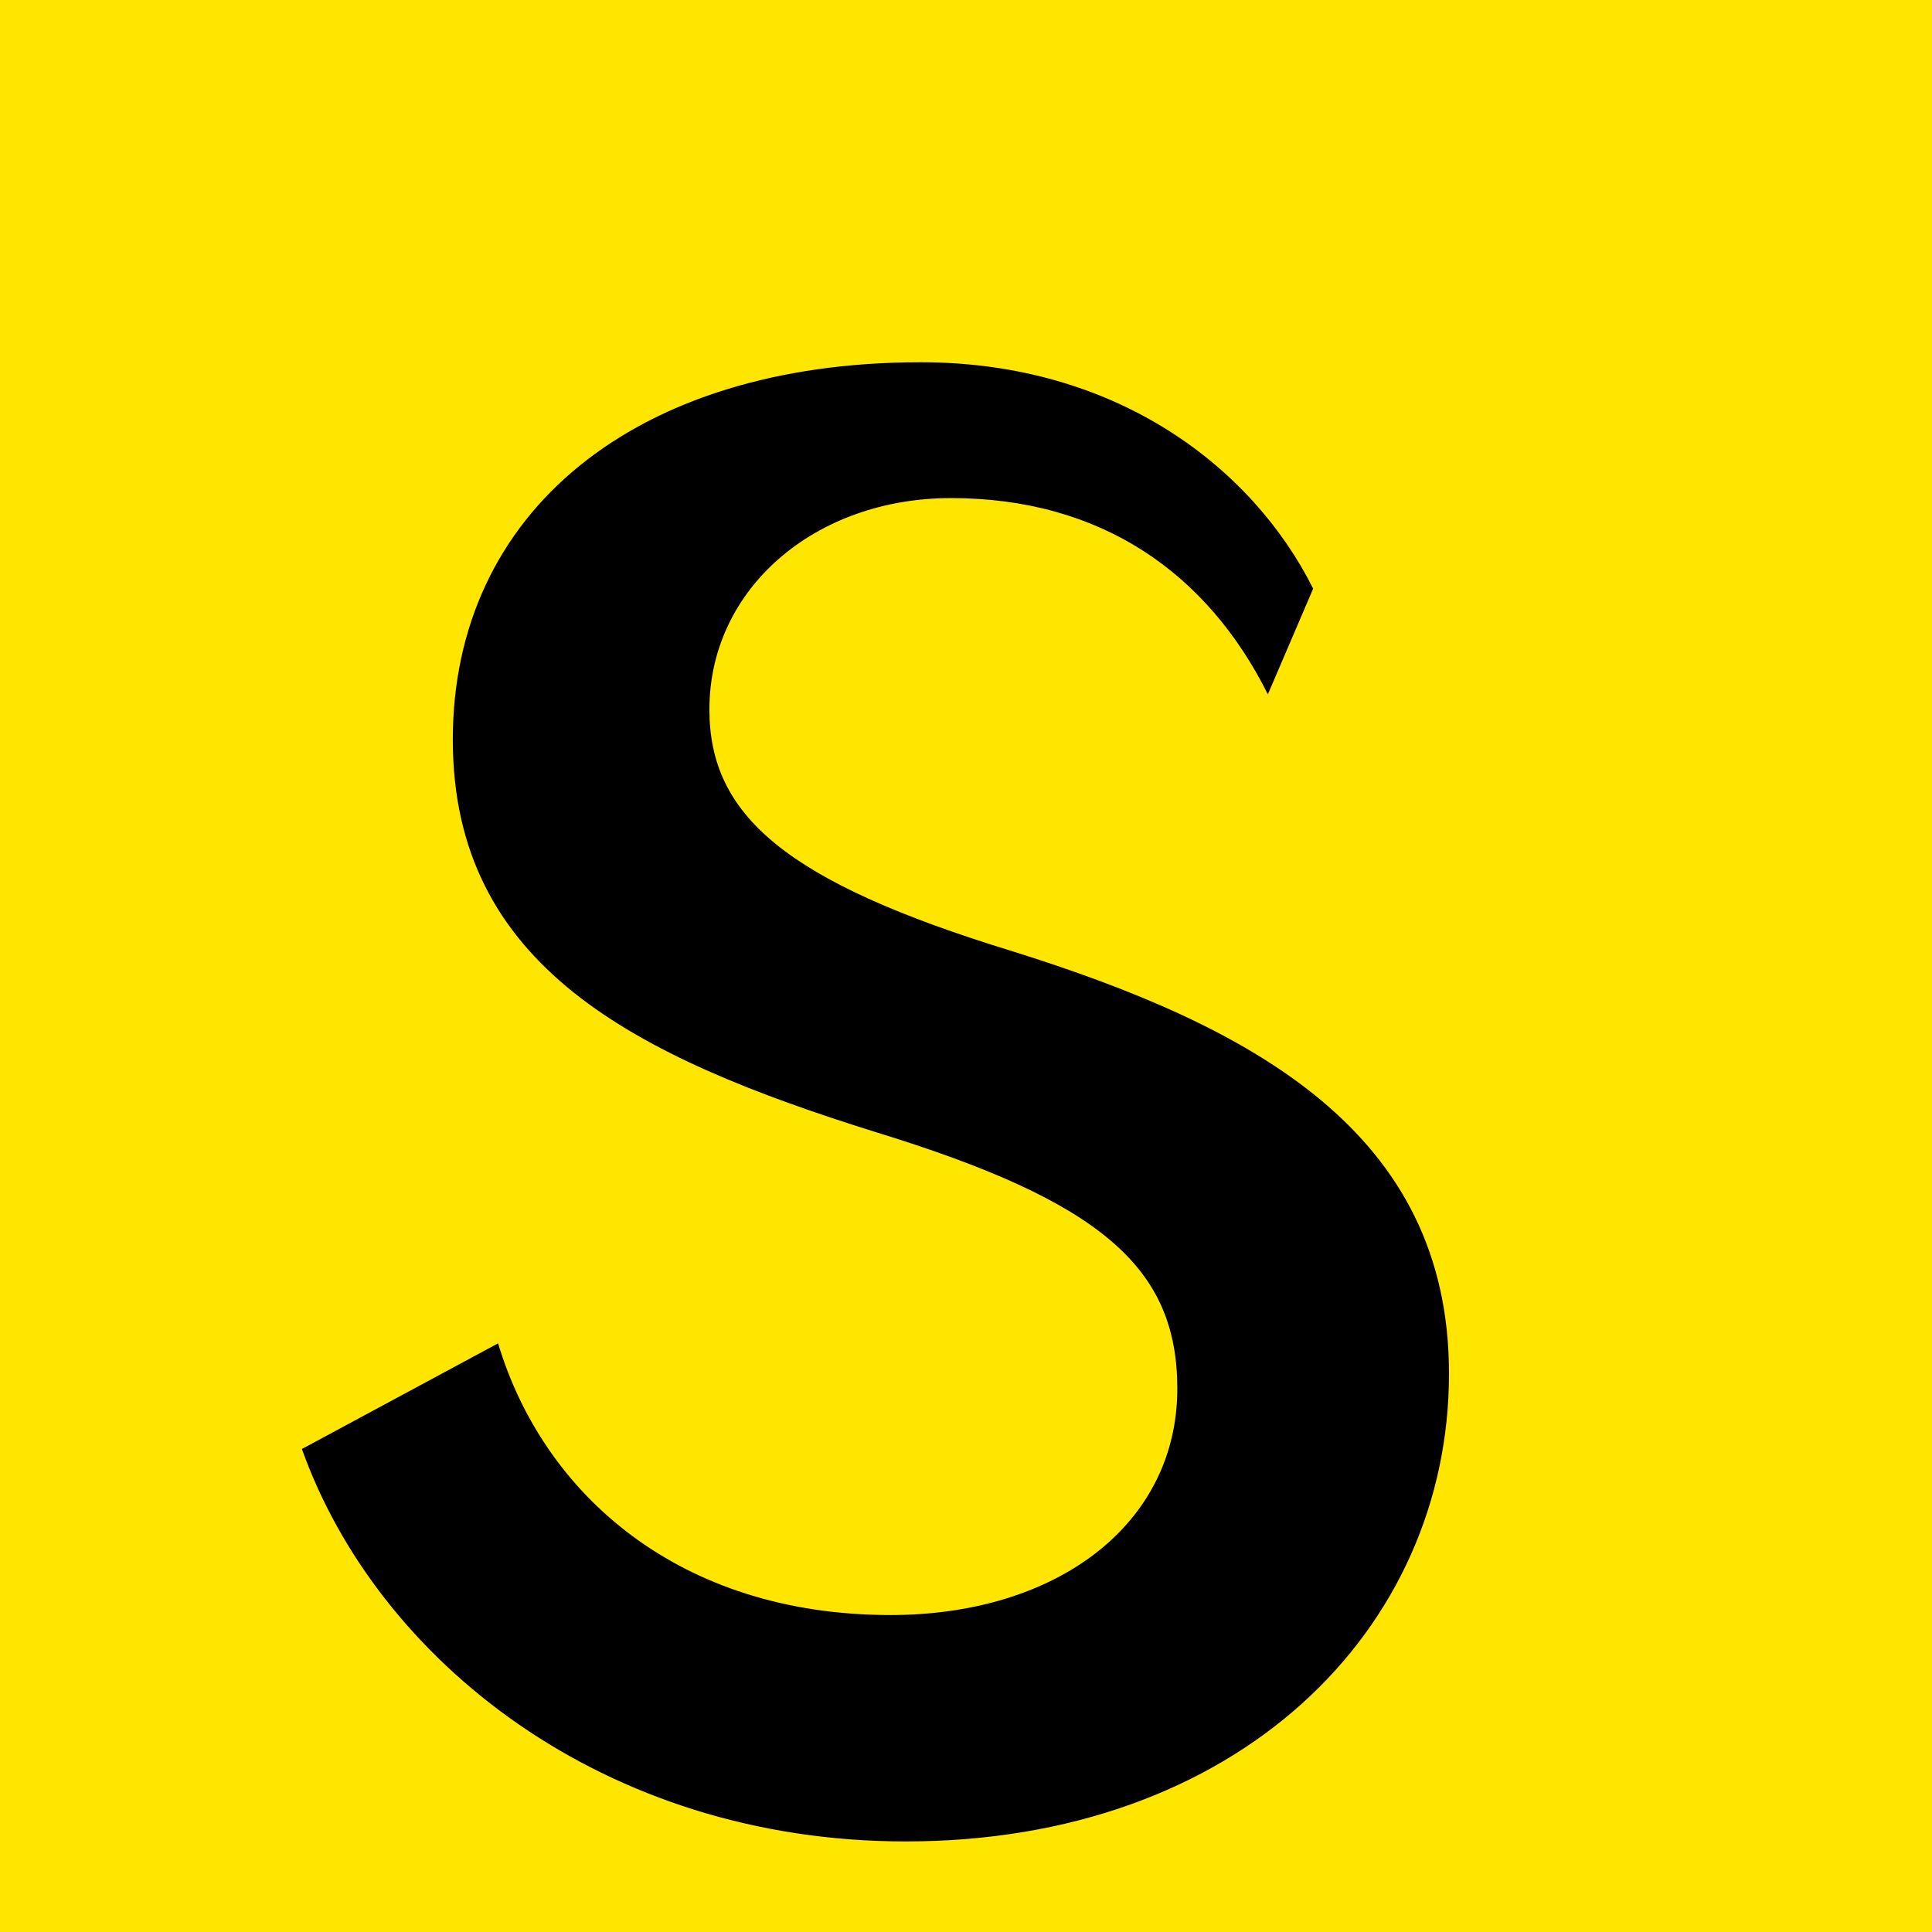
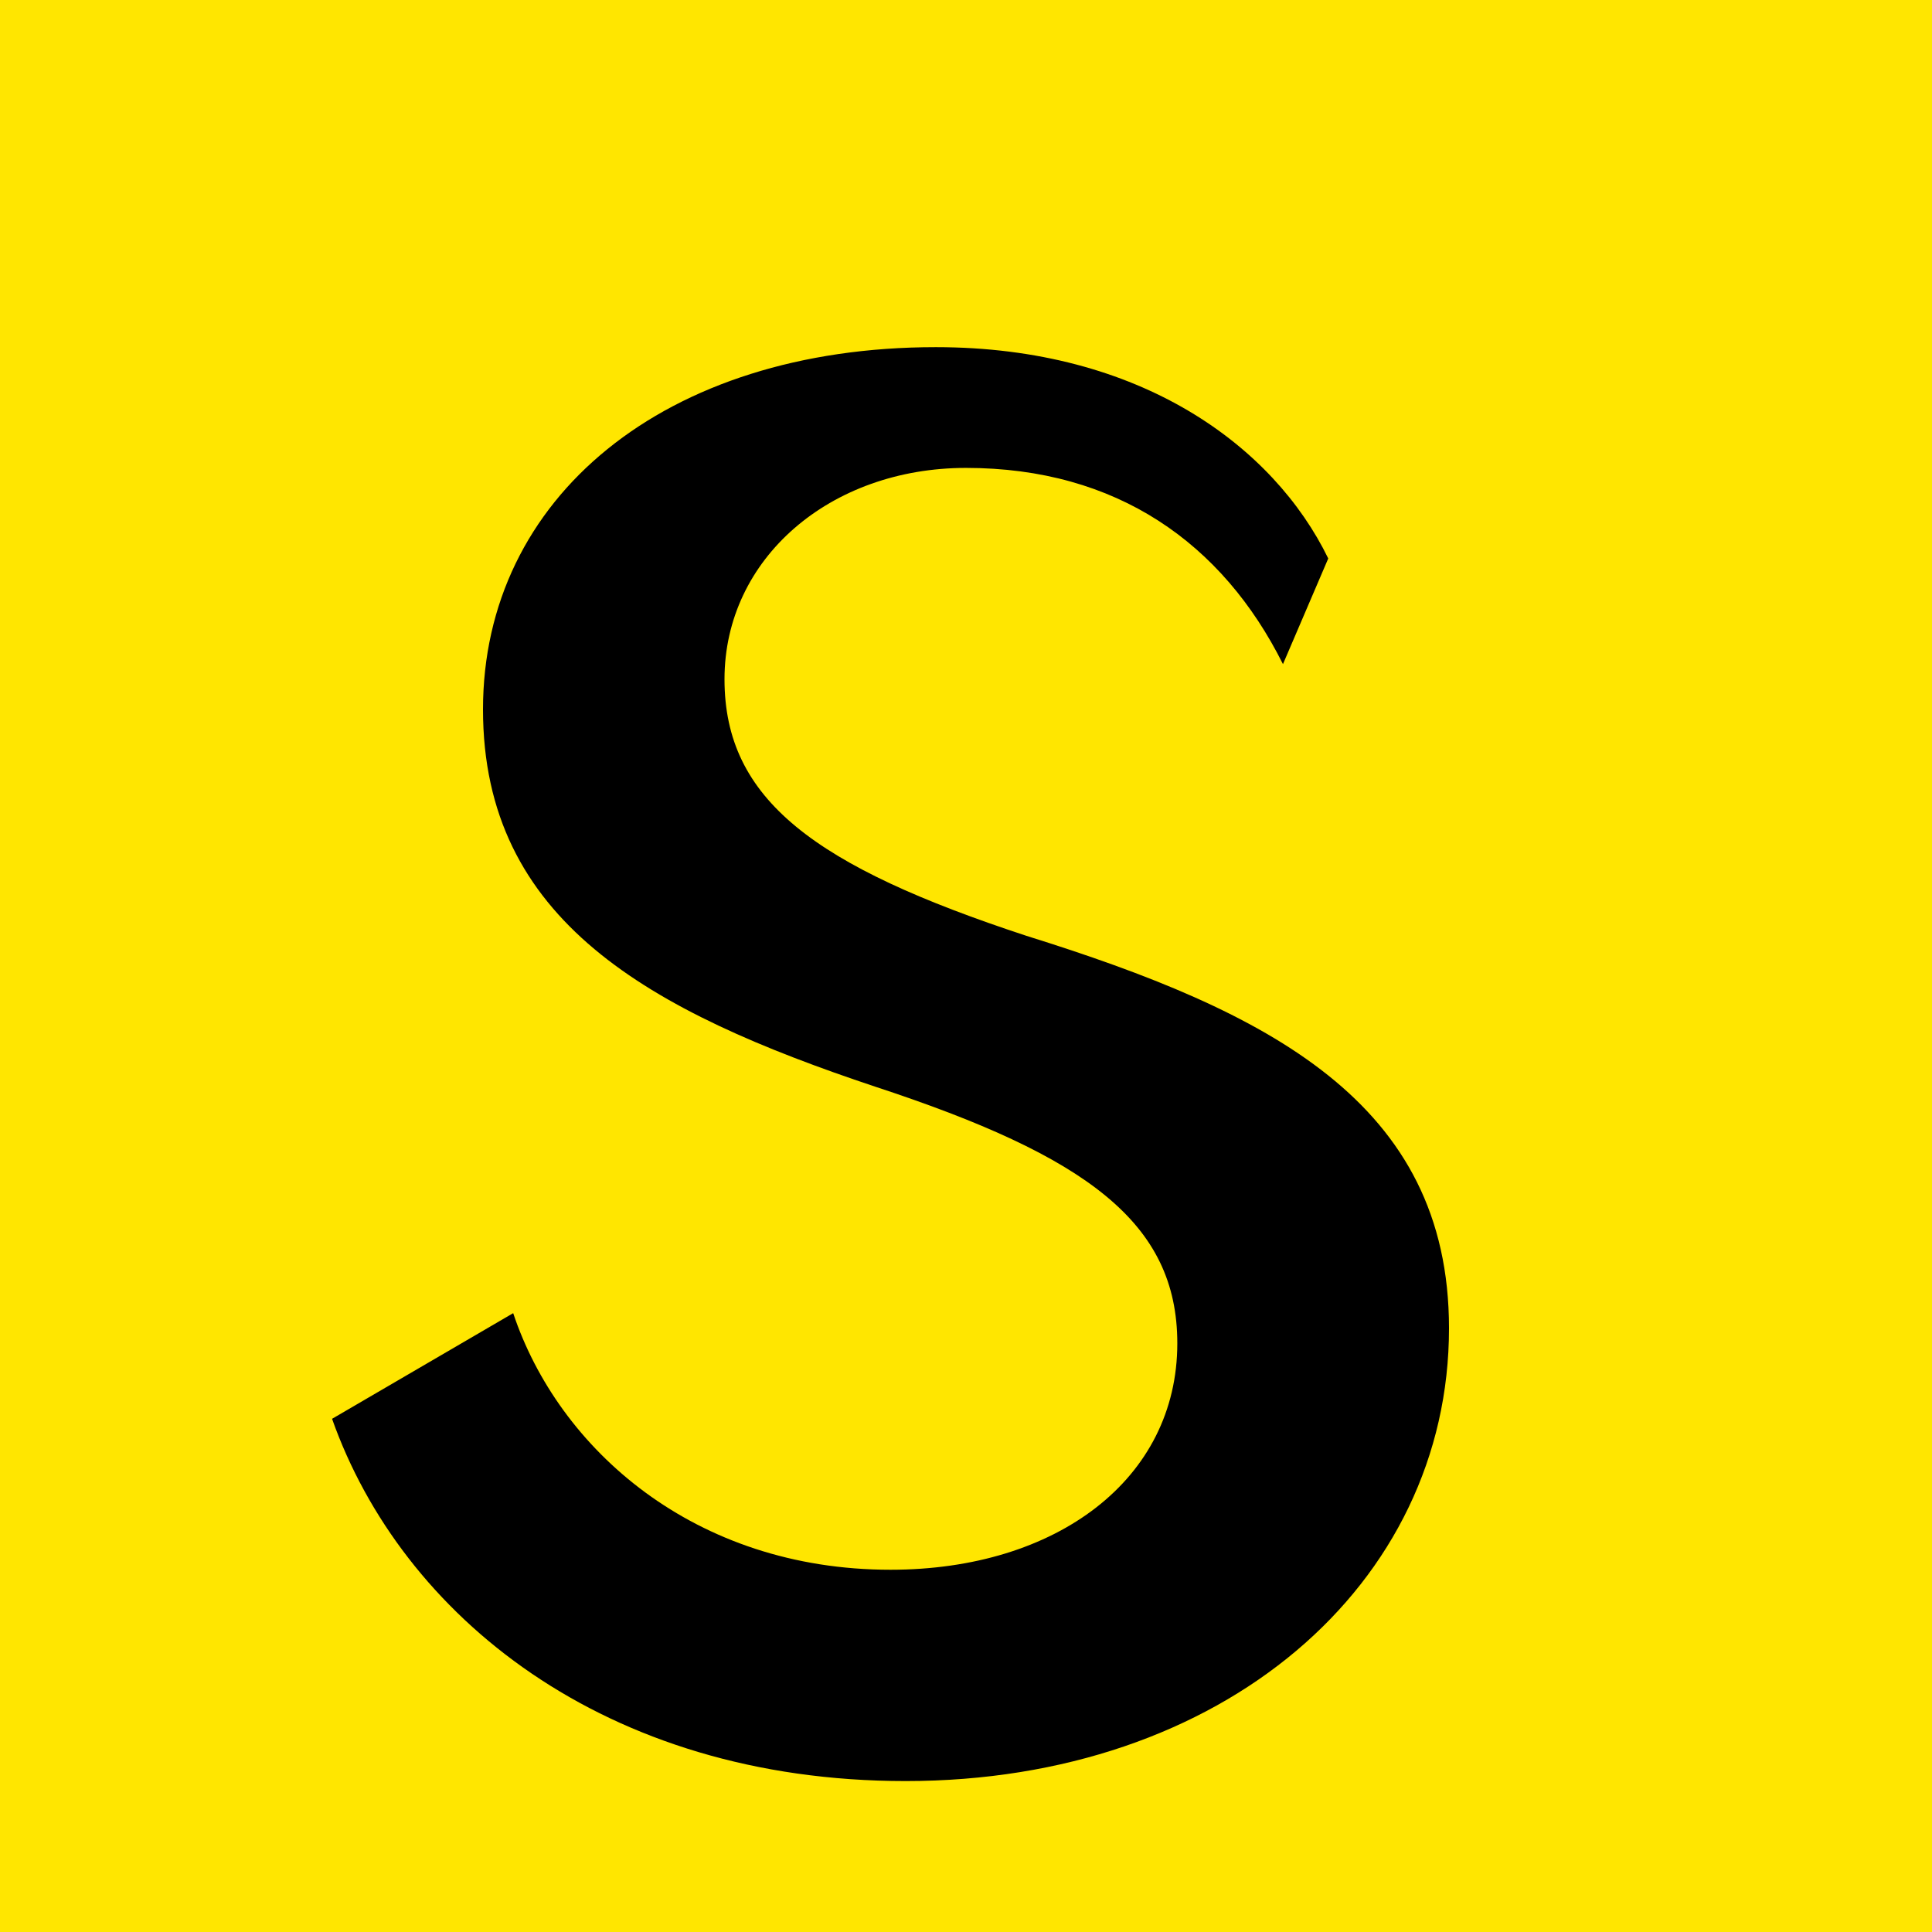
<svg xmlns="http://www.w3.org/2000/svg" width="64" height="64" viewBox="0 0 64 64" fill="none">
  <rect width="64" height="64" fill="#FFE600" />
-   <path d="M43.5 19.5C41.5 15.5 37 12 30.5 12C21 12 15 17 15 24.5C15 32 21 35 29 37.5C36.5 39.8 39 42 39 46C39 50.5 35 53.5 29.5 53.5C22.5 53.5 18 49.5 16.5 44.5L10 48C12.5 55 20 61 30 61C41 61 48 54 48 45.5C48 37.5 41.5 34 33.5 31.5C26 29.2 23.5 27 23.5 23.5C23.5 19.5 27 16.5 31.5 16.5C36.5 16.5 40 19 42 23L43.5 19.5Z" fill="#000000" />
+   <path d="M44 18.5C42.2 14.8 37.8 11.5 31 11.5C22 11.5 16 16.5 16 23.5C16 30.5 21.5 33.5 29 36C36 38.3 39 40.5 39 44.5C39 49 35 52 29.5 52C23 52 18.5 48 17 43.5L11 47C13.3 53.5 20 59 30 59C40.5 59 48 52.5 48 44C48 36.5 42 33.5 34 31C27 28.7 24 26.5 24 22.5C24 18.5 27.5 15.5 32 15.5C37 15.5 40.5 18 42.5 22L44 18.5Z" fill="#000000" />
</svg>
